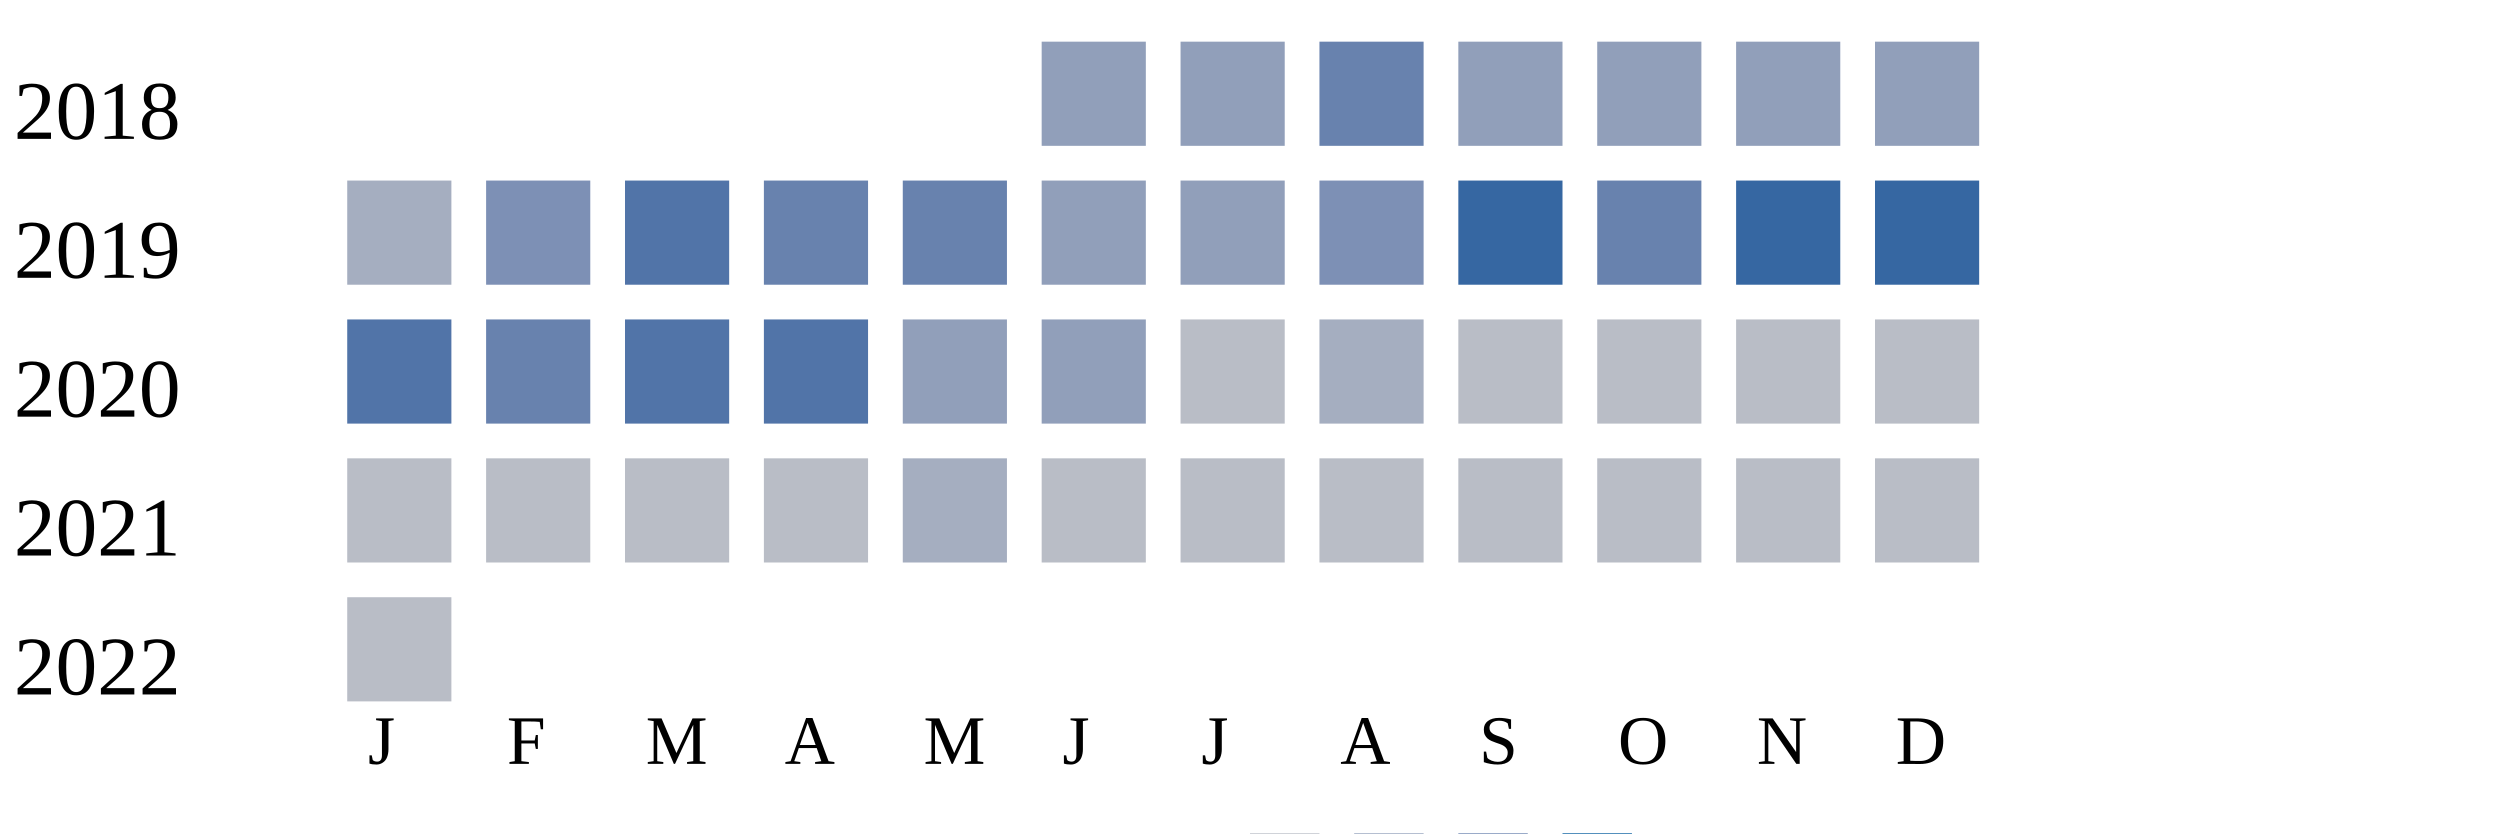
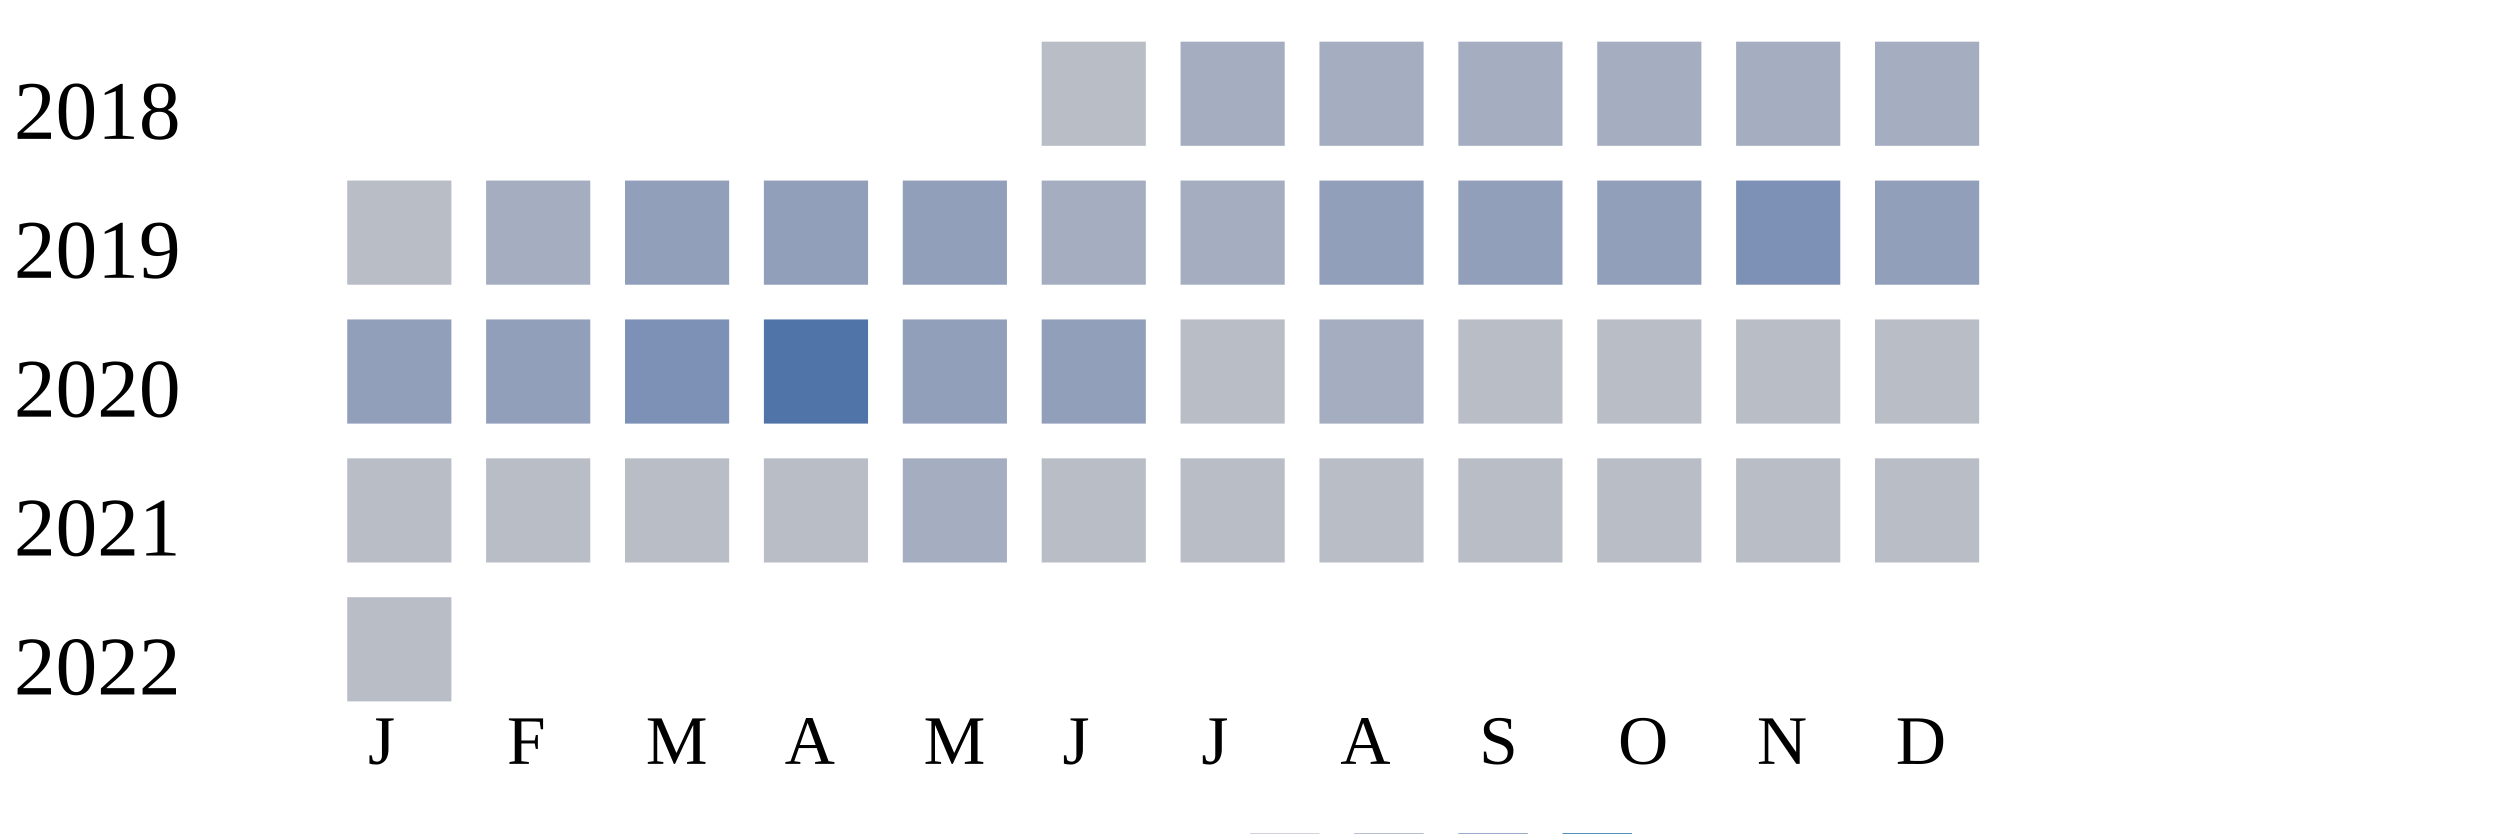
<svg xmlns="http://www.w3.org/2000/svg" width="360" height="120">
  <g transform="translate(0 0)">
    <text x="2" y="20">2018</text>
-     <rect x="150" y="6" width="15" height="15" fill="#919fba" />
-     <rect x="170" y="6" width="15" height="15" fill="#919fba" />
-     <rect x="190" y="6" width="15" height="15" fill="#6882ae" />
-     <rect x="210" y="6" width="15" height="15" fill="#919fba" />
-     <rect x="230" y="6" width="15" height="15" fill="#919fba" />
-     <rect x="250" y="6" width="15" height="15" fill="#919fba" />
-     <rect x="270" y="6" width="15" height="15" fill="#919fba" />
+     <rect x="150" y="6" width="15" height="15" fill="#b9bdc6" />
+     <rect x="170" y="6" width="15" height="15" fill="#a5aec0" />
+     <rect x="190" y="6" width="15" height="15" fill="#a5aec0" />
+     <rect x="210" y="6" width="15" height="15" fill="#a5aec0" />
+     <rect x="230" y="6" width="15" height="15" fill="#a5aec0" />
+     <rect x="250" y="6" width="15" height="15" fill="#a5aec0" />
+     <rect x="270" y="6" width="15" height="15" fill="#a5aec0" />
  </g>
  <g transform="translate(0 20)">
    <text x="2" y="20">2019</text>
-     <rect x="50" y="6" width="15" height="15" fill="#a5aec0" />
-     <rect x="70" y="6" width="15" height="15" fill="#7d90b5" />
-     <rect x="90" y="6" width="15" height="15" fill="#5174a8" />
-     <rect x="110" y="6" width="15" height="15" fill="#6882ae" />
-     <rect x="130" y="6" width="15" height="15" fill="#6882ae" />
-     <rect x="150" y="6" width="15" height="15" fill="#919fba" />
-     <rect x="170" y="6" width="15" height="15" fill="#919fba" />
-     <rect x="190" y="6" width="15" height="15" fill="#7d90b5" />
-     <rect x="210" y="6" width="15" height="15" fill="#3667a2" />
-     <rect x="230" y="6" width="15" height="15" fill="#6882ae" />
-     <rect x="250" y="6" width="15" height="15" fill="#3667a2" />
-     <rect x="270" y="6" width="15" height="15" fill="#3667a2" />
+     <rect x="50" y="6" width="15" height="15" fill="#b9bdc6" />
+     <rect x="70" y="6" width="15" height="15" fill="#a5aec0" />
+     <rect x="90" y="6" width="15" height="15" fill="#919fba" />
+     <rect x="110" y="6" width="15" height="15" fill="#919fba" />
+     <rect x="130" y="6" width="15" height="15" fill="#919fba" />
+     <rect x="150" y="6" width="15" height="15" fill="#a5aec0" />
+     <rect x="170" y="6" width="15" height="15" fill="#a5aec0" />
+     <rect x="190" y="6" width="15" height="15" fill="#919fba" />
+     <rect x="210" y="6" width="15" height="15" fill="#919fba" />
+     <rect x="230" y="6" width="15" height="15" fill="#919fba" />
+     <rect x="250" y="6" width="15" height="15" fill="#7d90b5" />
+     <rect x="270" y="6" width="15" height="15" fill="#919fba" />
  </g>
  <g transform="translate(0 40)">
    <text x="2" y="20">2020</text>
-     <rect x="50" y="6" width="15" height="15" fill="#5174a8" />
-     <rect x="70" y="6" width="15" height="15" fill="#6882ae" />
-     <rect x="90" y="6" width="15" height="15" fill="#5174a8" />
+     <rect x="50" y="6" width="15" height="15" fill="#919fba" />
+     <rect x="70" y="6" width="15" height="15" fill="#919fba" />
+     <rect x="90" y="6" width="15" height="15" fill="#7d90b5" />
    <rect x="110" y="6" width="15" height="15" fill="#5174a8" />
    <rect x="130" y="6" width="15" height="15" fill="#919fba" />
    <rect x="150" y="6" width="15" height="15" fill="#919fba" />
    <rect x="170" y="6" width="15" height="15" fill="#b9bdc6" />
    <rect x="190" y="6" width="15" height="15" fill="#a5aec0" />
    <rect x="210" y="6" width="15" height="15" fill="#b9bdc6" />
    <rect x="230" y="6" width="15" height="15" fill="#b9bdc6" />
    <rect x="250" y="6" width="15" height="15" fill="#b9bdc6" />
    <rect x="270" y="6" width="15" height="15" fill="#b9bdc6" />
  </g>
  <g transform="translate(0 60)">
    <text x="2" y="20">2021</text>
    <rect x="50" y="6" width="15" height="15" fill="#b9bdc6" />
    <rect x="70" y="6" width="15" height="15" fill="#b9bdc6" />
    <rect x="90" y="6" width="15" height="15" fill="#b9bdc6" />
    <rect x="110" y="6" width="15" height="15" fill="#b9bdc6" />
    <rect x="130" y="6" width="15" height="15" fill="#a5aec0" />
    <rect x="150" y="6" width="15" height="15" fill="#b9bdc6" />
    <rect x="170" y="6" width="15" height="15" fill="#b9bdc6" />
    <rect x="190" y="6" width="15" height="15" fill="#b9bdc6" />
    <rect x="210" y="6" width="15" height="15" fill="#b9bdc6" />
    <rect x="230" y="6" width="15" height="15" fill="#b9bdc6" />
    <rect x="250" y="6" width="15" height="15" fill="#b9bdc6" />
    <rect x="270" y="6" width="15" height="15" fill="#b9bdc6" />
  </g>
  <g transform="translate(0 80)">
    <text x="2" y="20">2022</text>
    <rect x="50" y="6" width="15" height="15" fill="#b9bdc6" />
  </g>
  <text style="font-size: 10px; text-align: center" x="53" y="110">J</text>
  <text style="font-size: 10px; text-align: center" x="73" y="110">F</text>
  <text style="font-size: 10px; text-align: center" x="93" y="110">M</text>
  <text style="font-size: 10px; text-align: center" x="113" y="110">A</text>
  <text style="font-size: 10px; text-align: center" x="133" y="110">M</text>
  <text style="font-size: 10px; text-align: center" x="153" y="110">J</text>
  <text style="font-size: 10px; text-align: center" x="173" y="110">J</text>
  <text style="font-size: 10px; text-align: center" x="193" y="110">A</text>
  <text style="font-size: 10px; text-align: center" x="213" y="110">S</text>
  <text style="font-size: 10px; text-align: center" x="233" y="110">O</text>
  <text style="font-size: 10px; text-align: center" x="253" y="110">N</text>
  <text style="font-size: 10px; text-align: center" x="273" y="110">D</text>
  <text style="font-size: 10px;" x="155" y="129">Less</text>
  <rect fill="#b9bdc6" width="10" height="10" x="180" y="120" />
  <rect fill="#919fba" width="10" height="10" x="195" y="120" />
  <rect fill="#6882ae" width="10" height="10" x="210" y="120" />
  <rect fill="#005a9c" width="10" height="10" x="225" y="120" />
  <text x="240" y="129" style="font-size: 10px;">More</text>
</svg>
